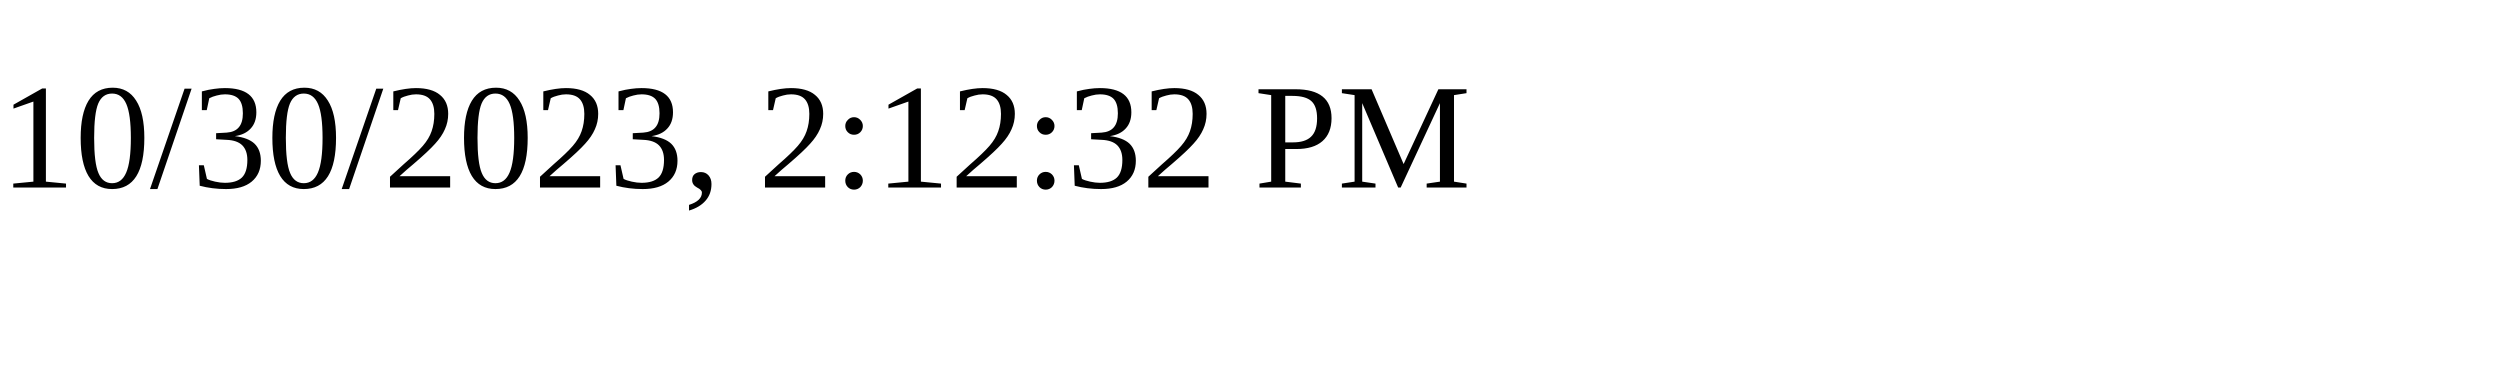
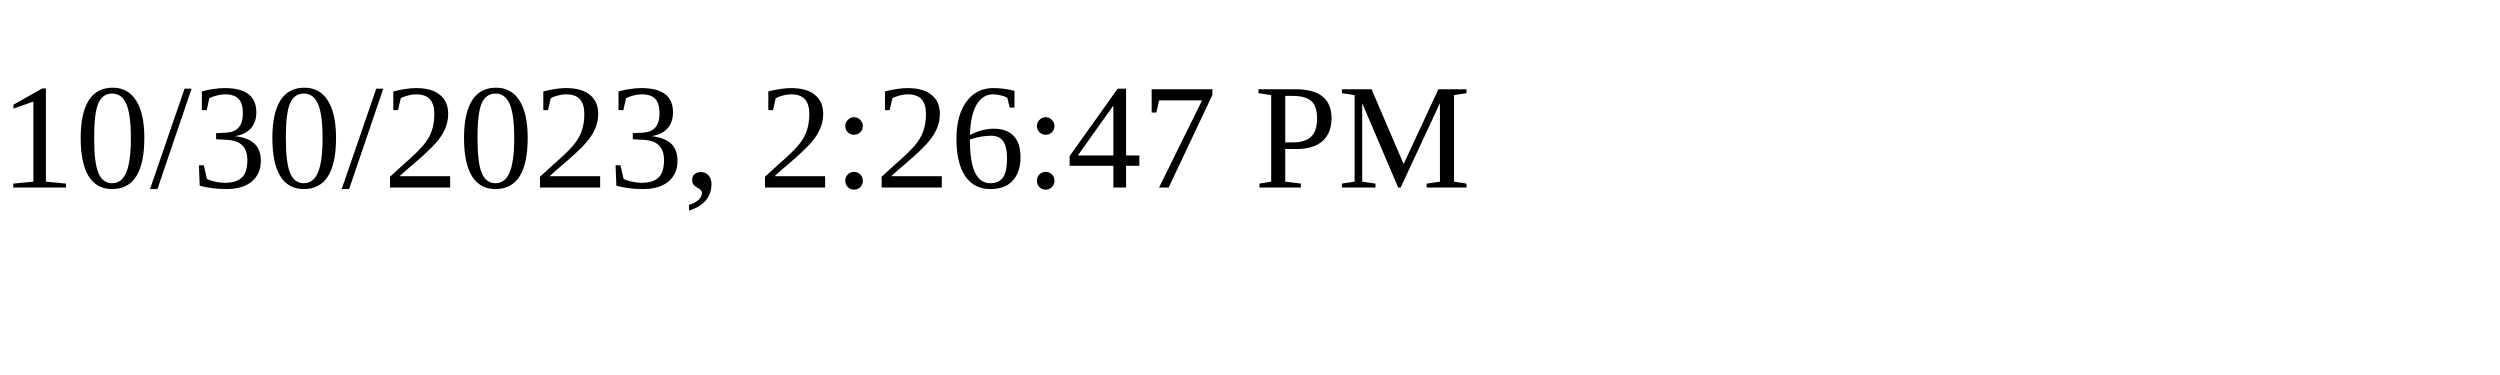
<svg xmlns="http://www.w3.org/2000/svg" height="30" width="200">
-   <text x="0" y="15">10/30/2023, 2:12:32 PM</text>
+   <text x="0" y="15">10/30/2023, 2:26:47 PM</text>
</svg>
